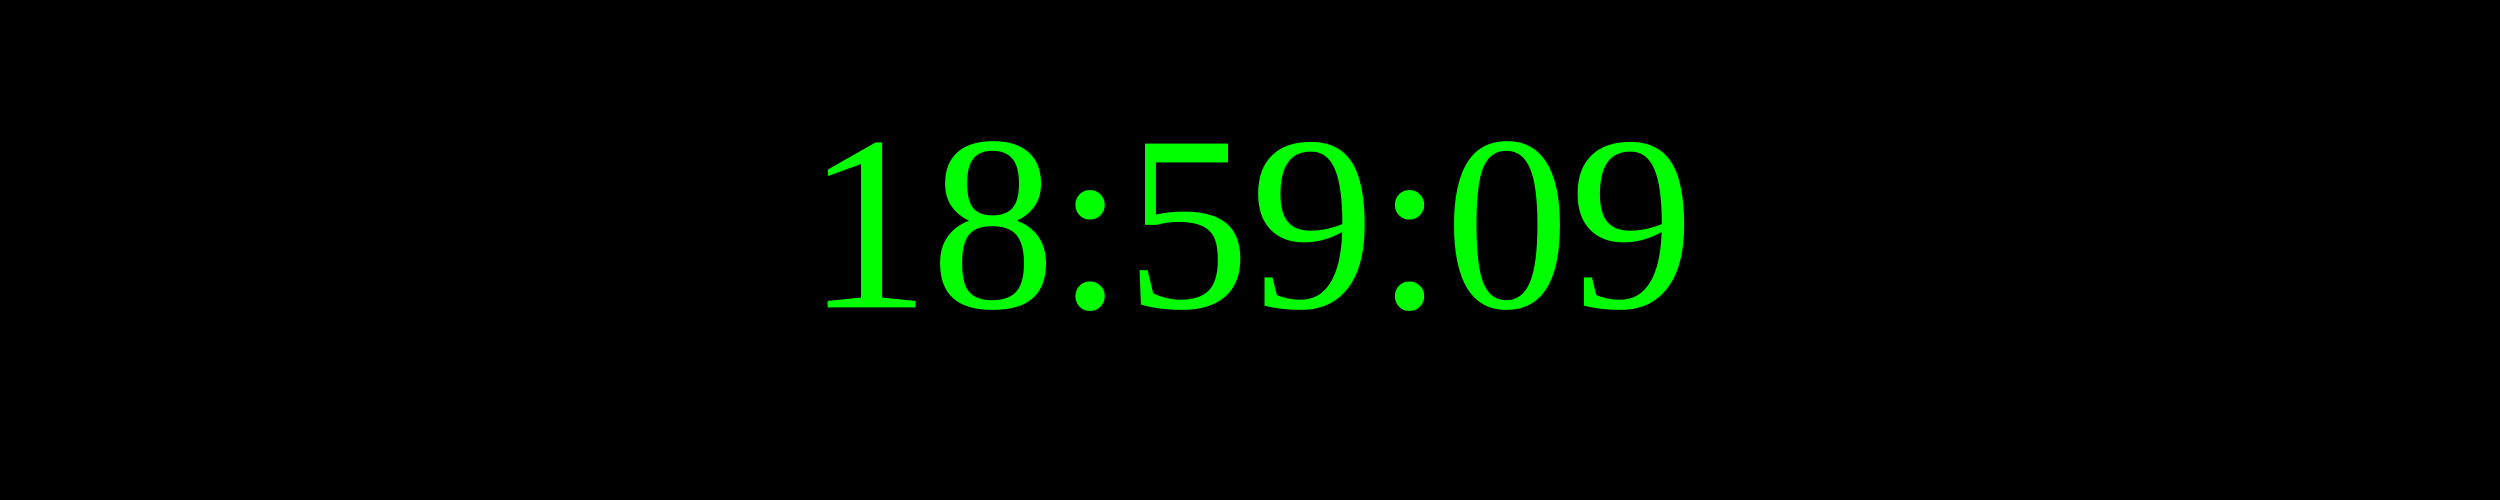
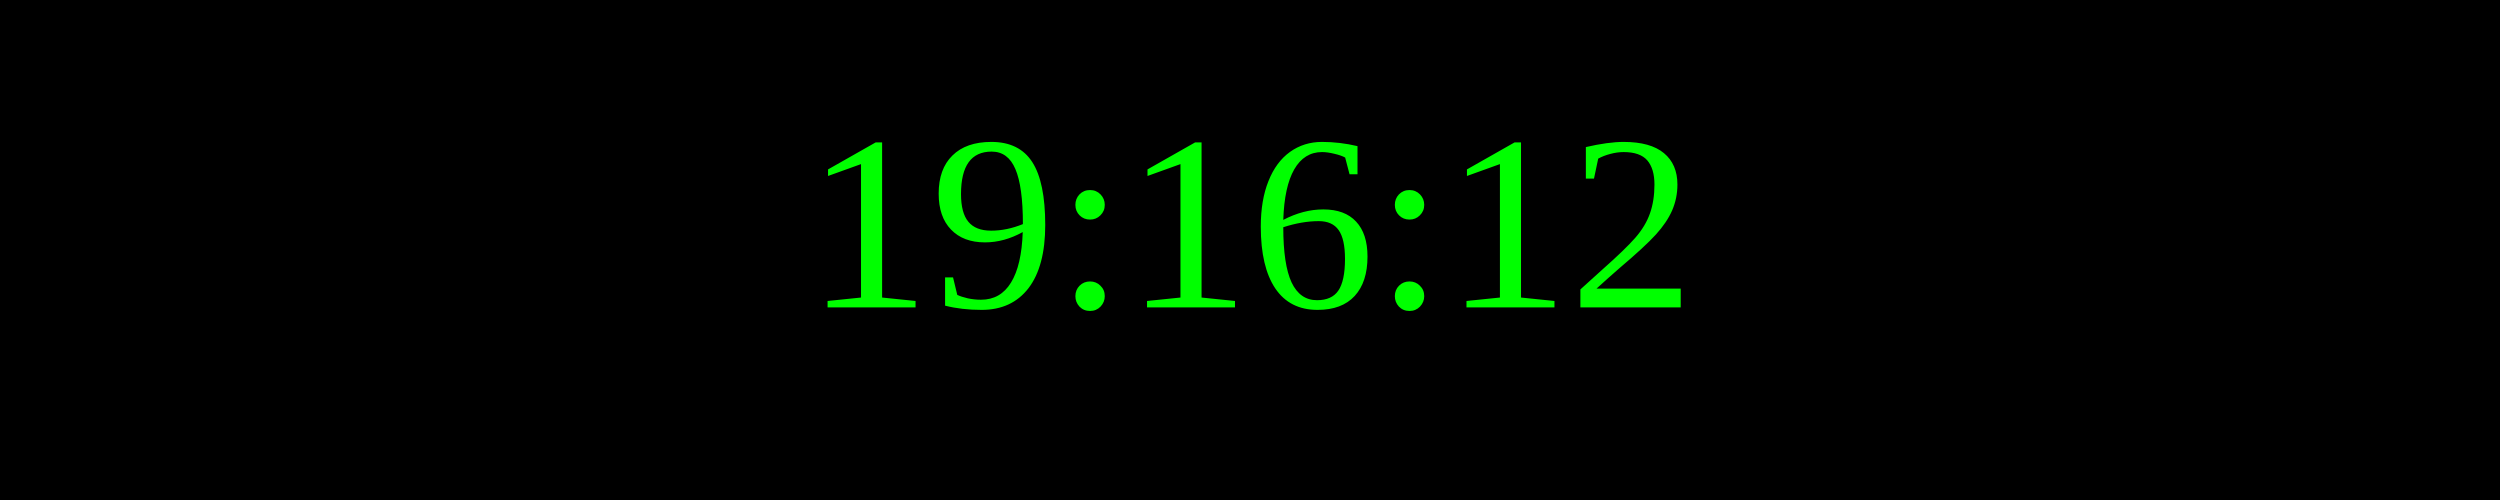
<svg xmlns="http://www.w3.org/2000/svg" width="250" height="50">
  <rect width="100%" height="100%" fill="black" />
  <text x="50%" y="50%" font-size="25" fill="lime" text-anchor="middle" dominant-baseline="middle">
- 18:59:09
+ 19:16:12
</text>
</svg>
